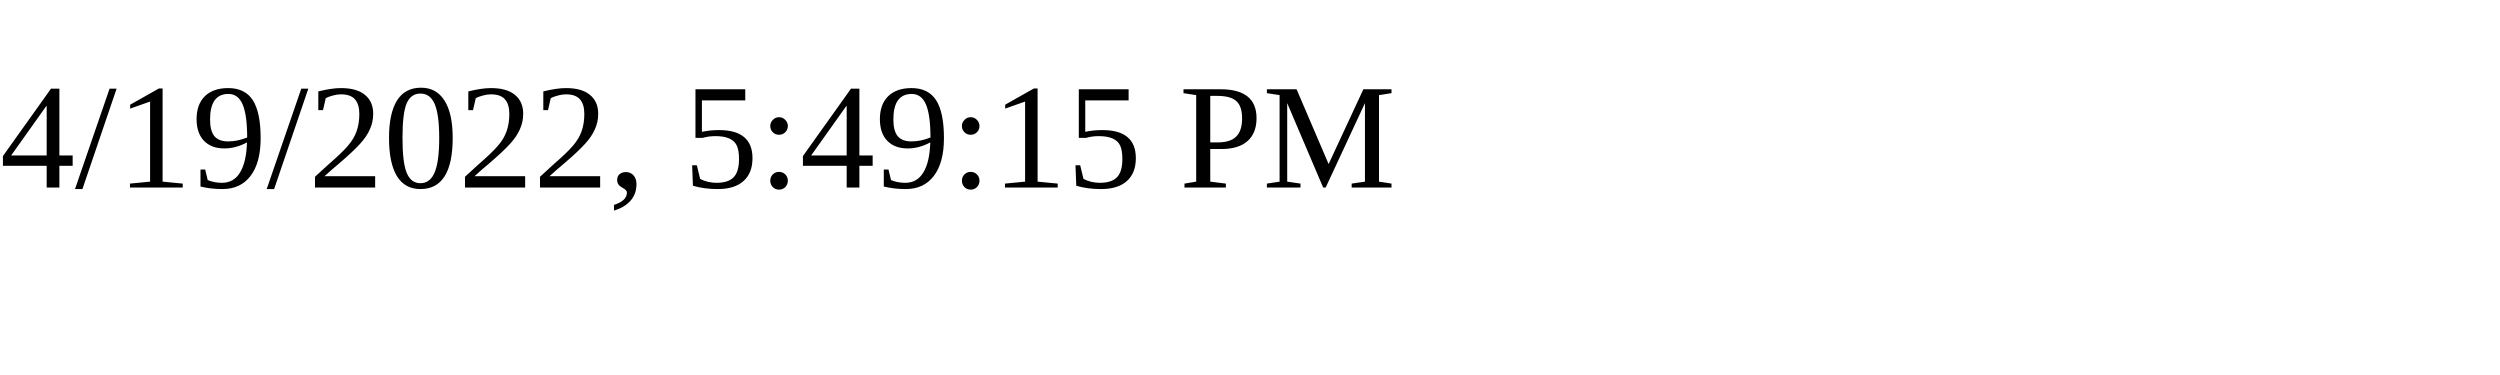
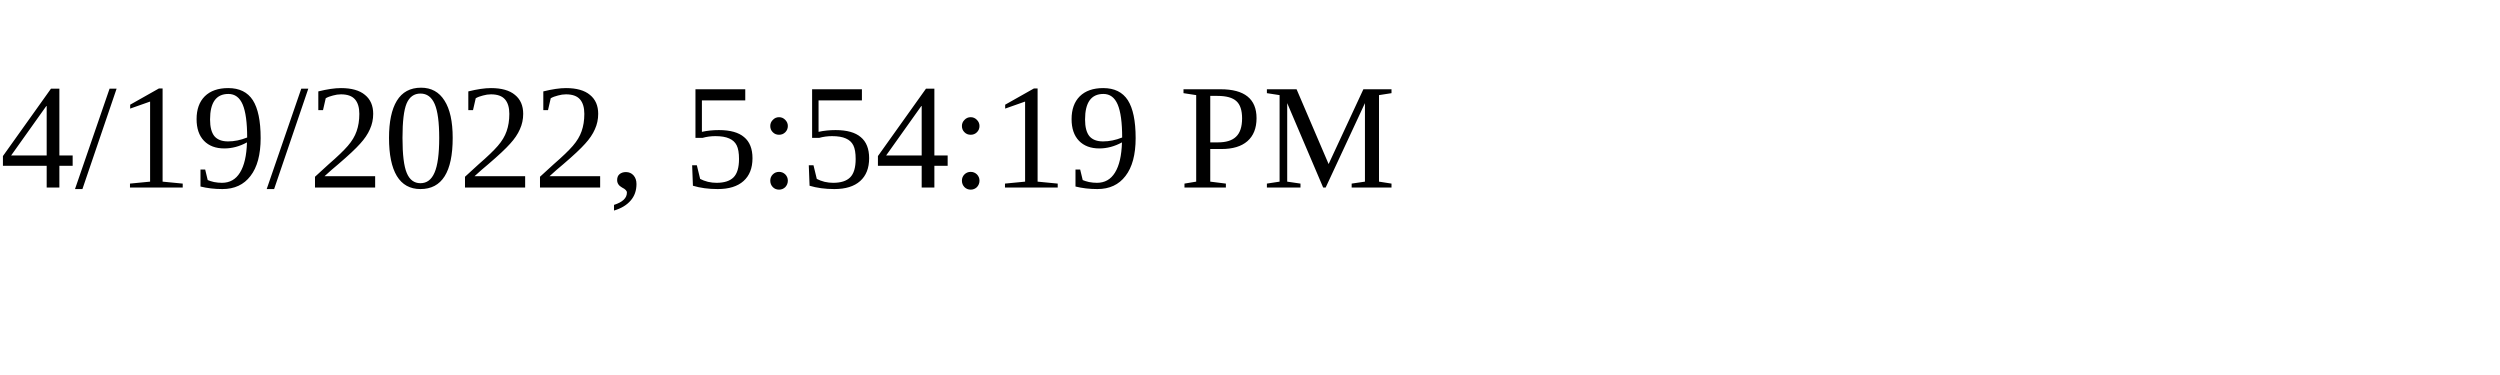
<svg xmlns="http://www.w3.org/2000/svg" height="30" width="200">
-   <text x="0" y="15">4/19/2022, 5:49:15 PM</text>
+   <text x="0" y="15">4/19/2022, 5:54:19 PM</text>
</svg>
